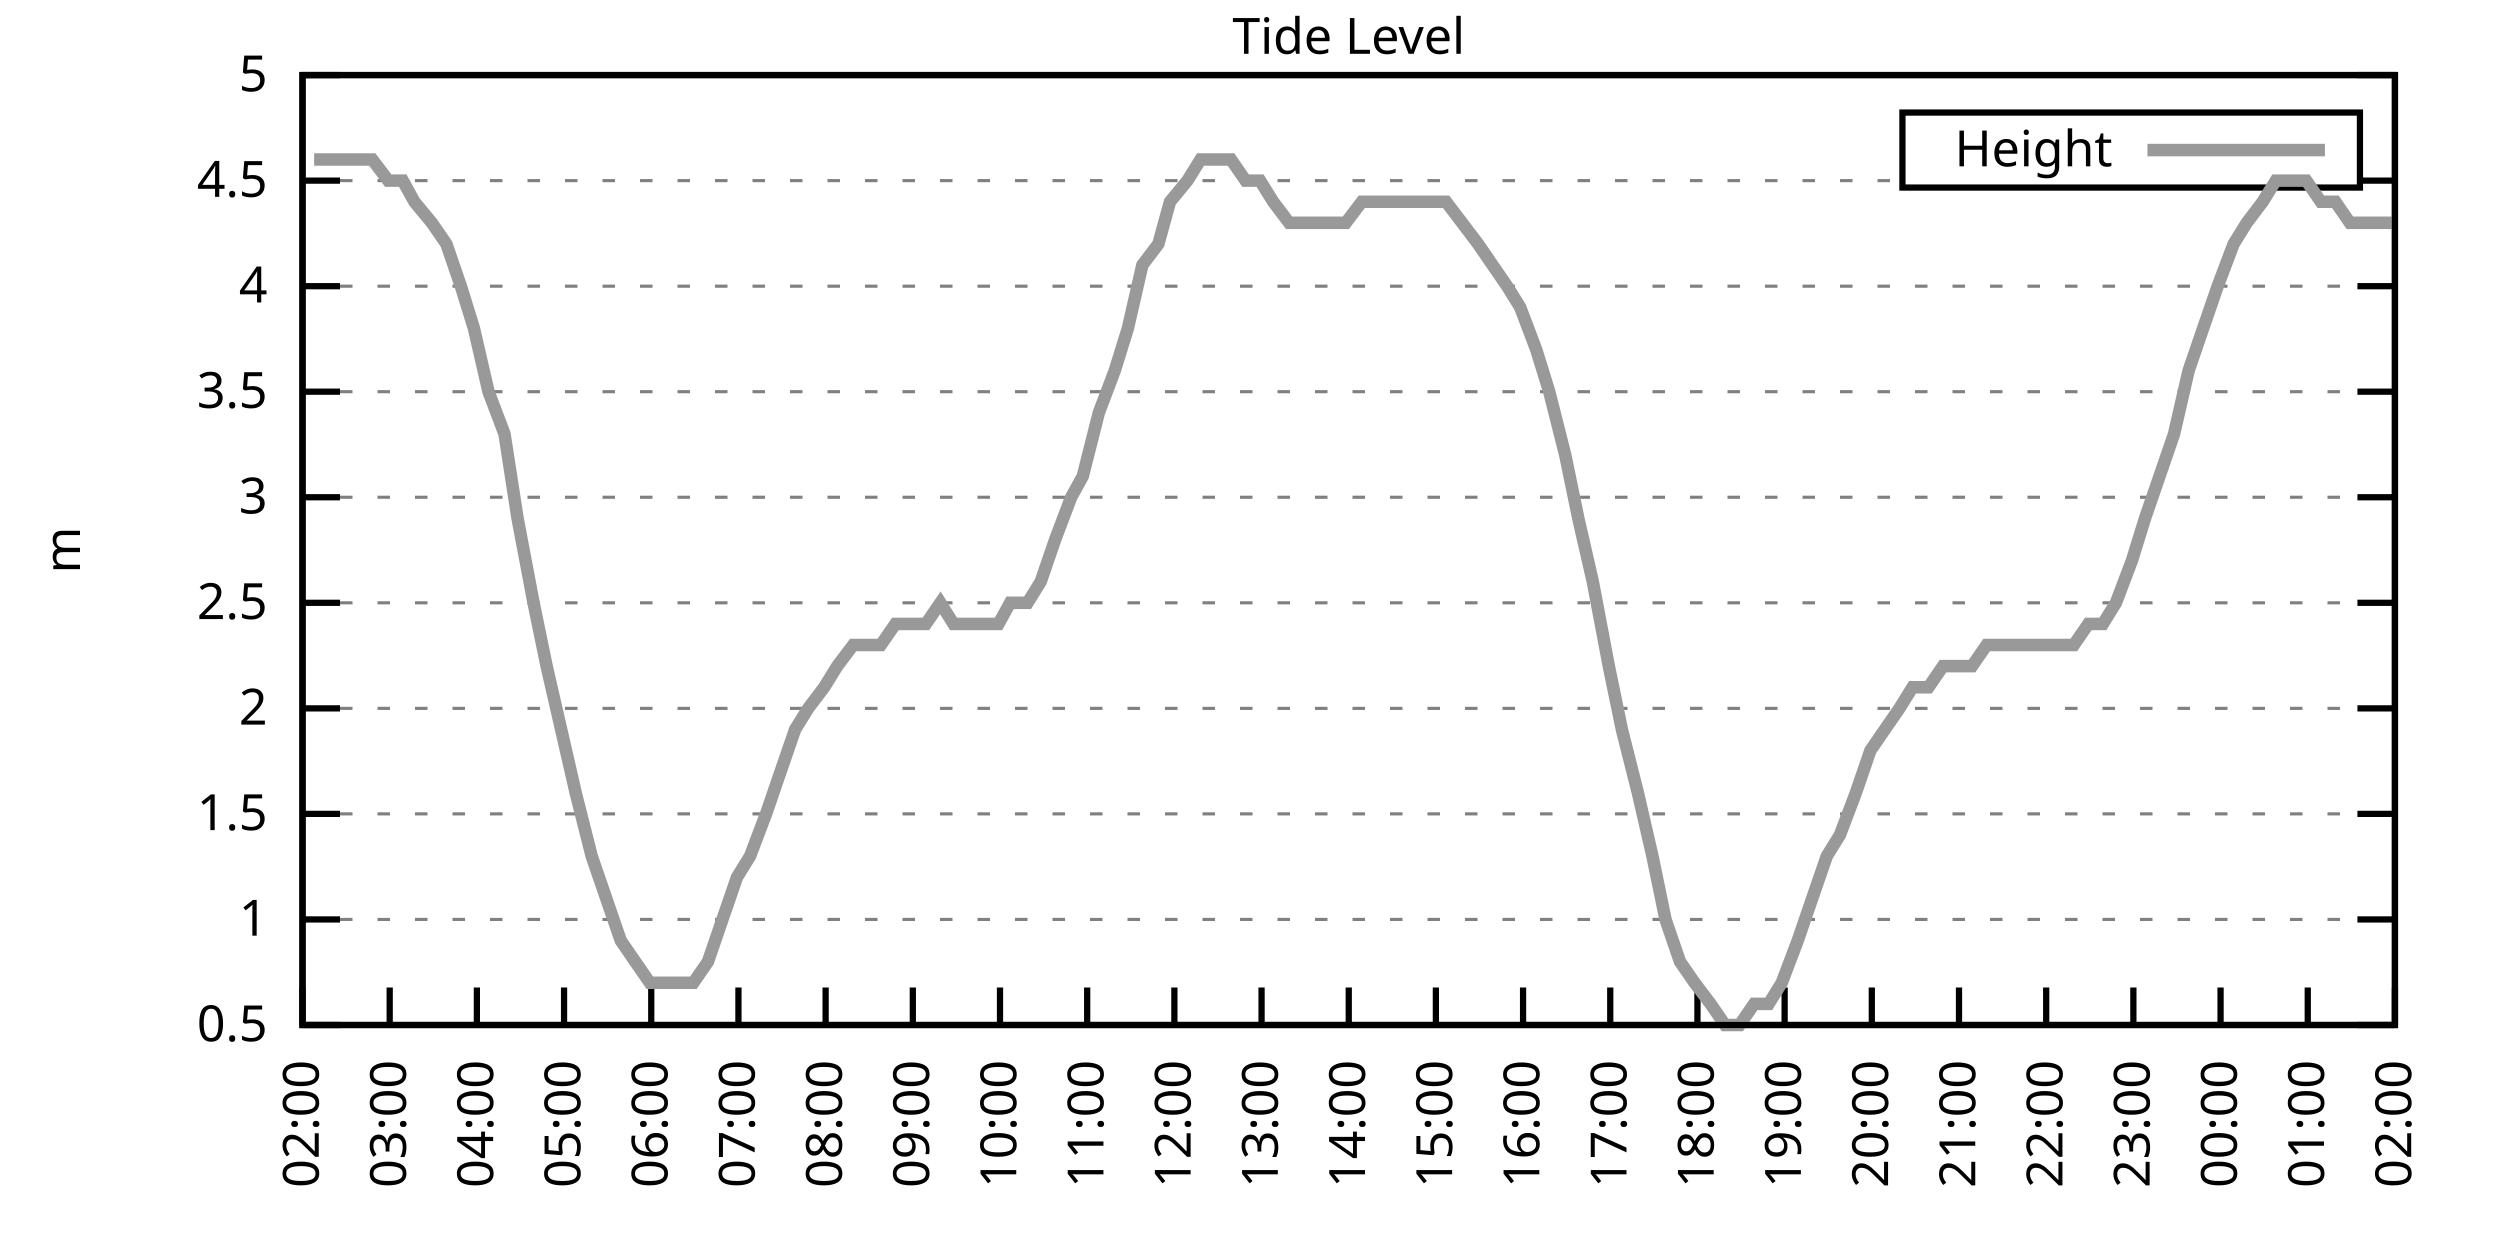
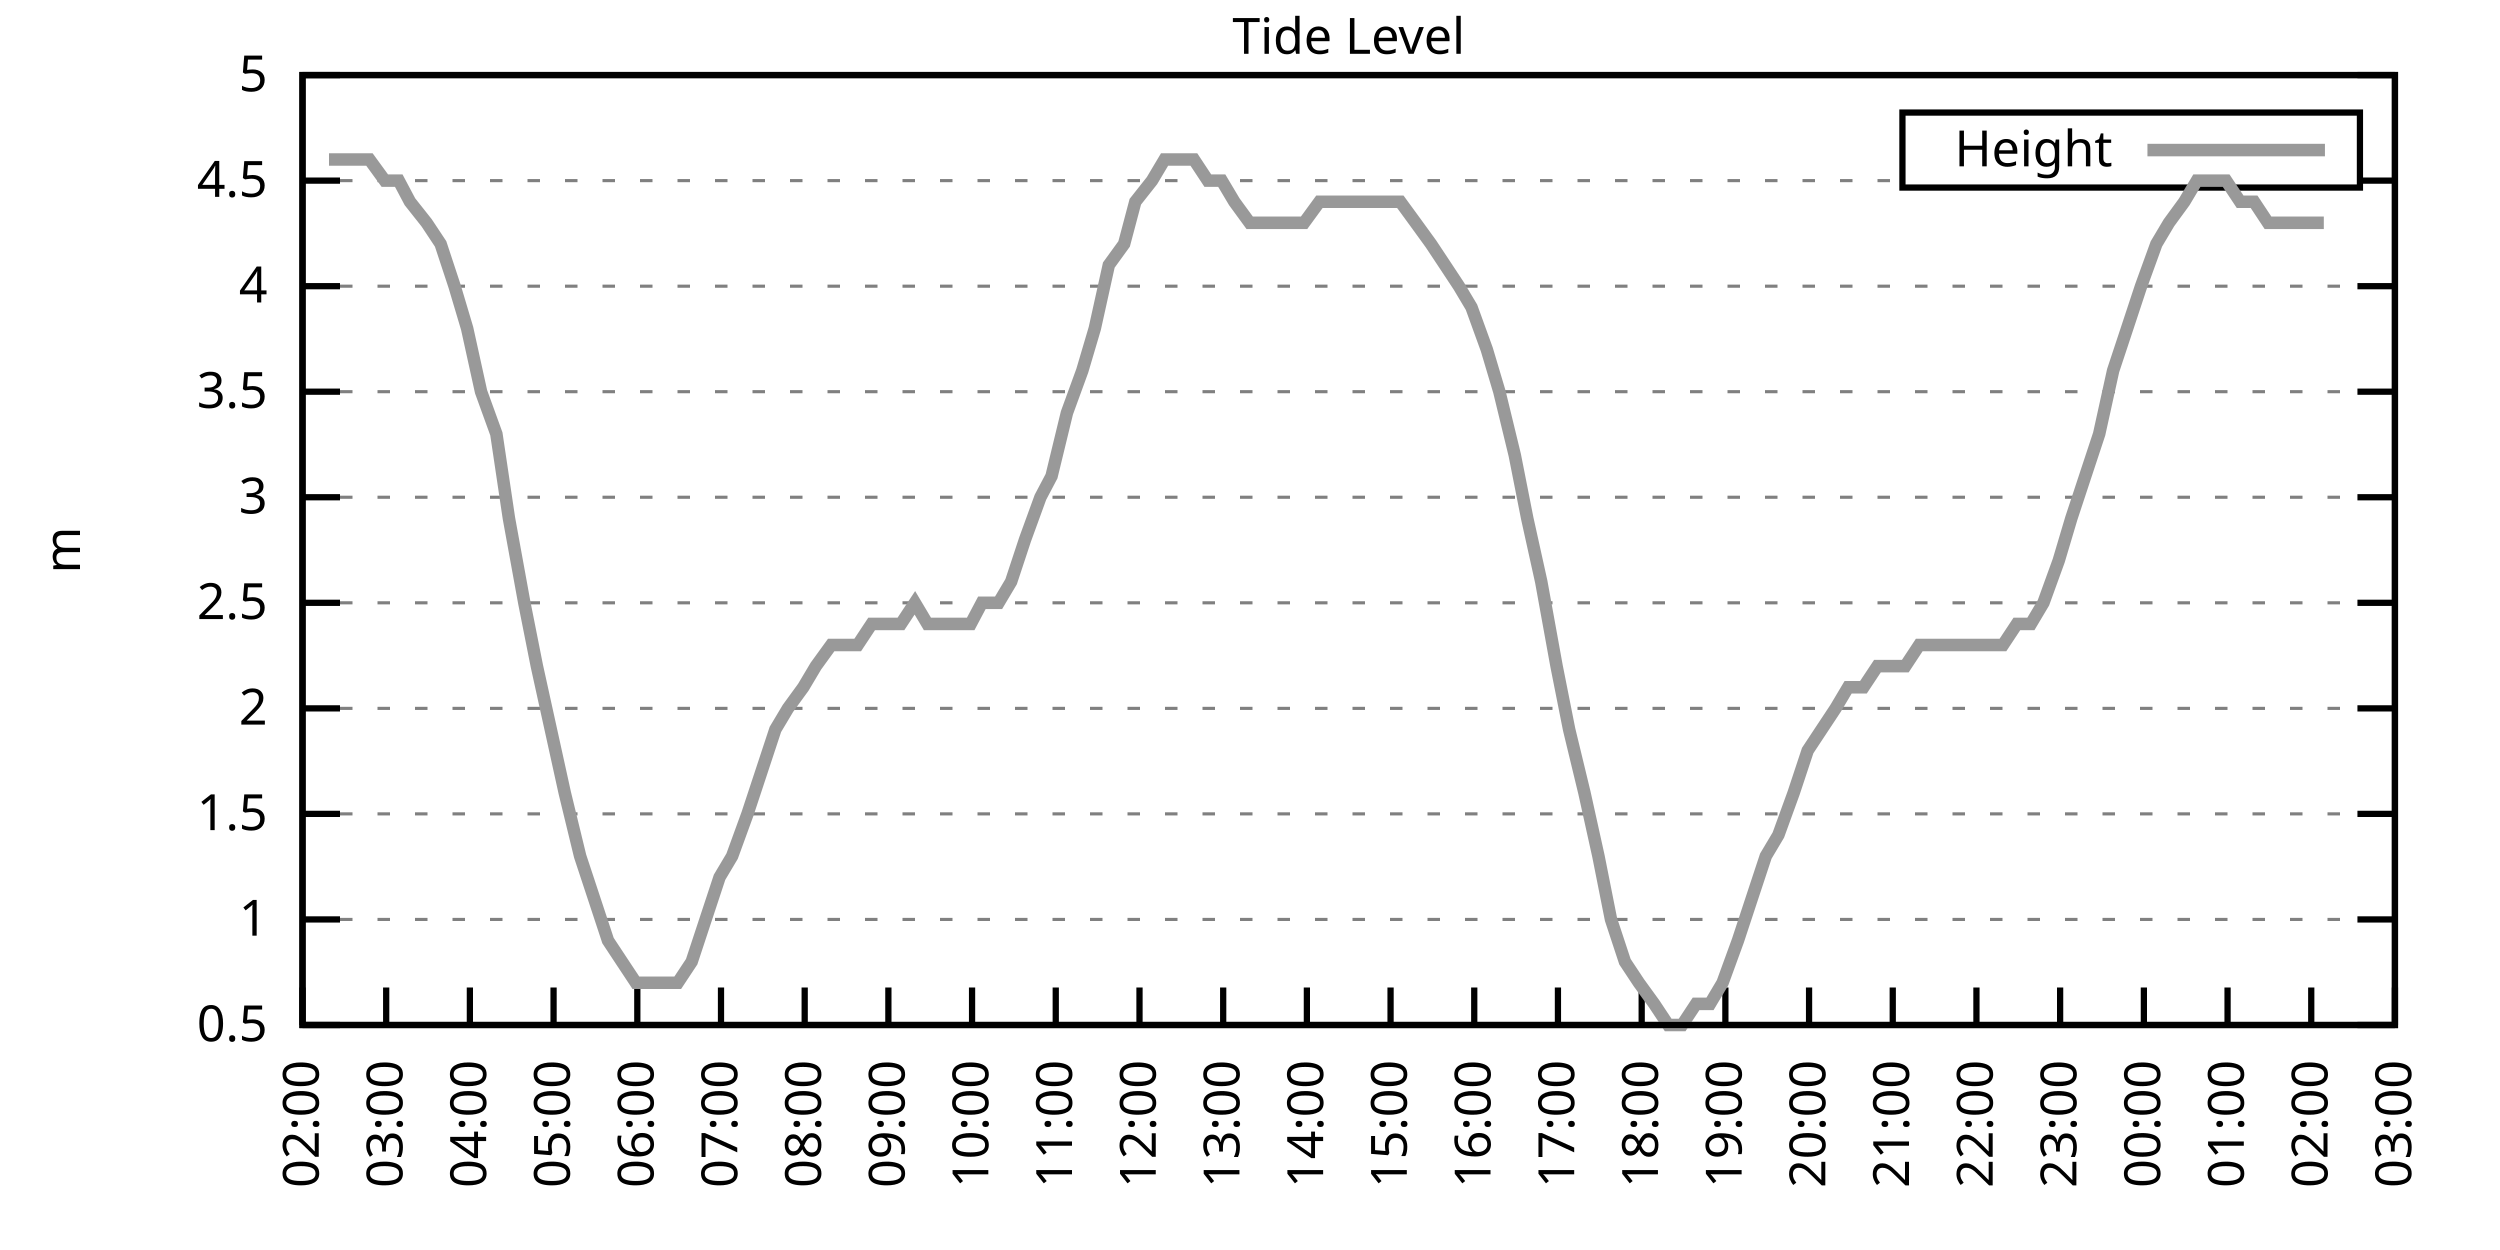
<svg xmlns="http://www.w3.org/2000/svg" xmlns:xlink="http://www.w3.org/1999/xlink" width="400" height="200" viewBox="0 0 400 200">
  <g id="gnuplot_canvas">
    <rect x="0" y="0" width="400" height="200" fill="none" />
    <defs>
      <circle id="gpDot" r="0.5" stroke-width="0.5" stroke="currentColor" />
      <path id="gpPt0" stroke-width="0.333" stroke="currentColor" d="M-1,0 h2 M0,-1 v2" />
      <path id="gpPt1" stroke-width="0.333" stroke="currentColor" d="M-1,-1 L1,1 M1,-1 L-1,1" />
      <path id="gpPt2" stroke-width="0.333" stroke="currentColor" d="M-1,0 L1,0 M0,-1 L0,1 M-1,-1 L1,1 M-1,1 L1,-1" />
      <rect id="gpPt3" stroke-width="0.333" stroke="currentColor" x="-1" y="-1" width="2" height="2" />
      <rect id="gpPt4" stroke-width="0.333" stroke="currentColor" fill="currentColor" x="-1" y="-1" width="2" height="2" />
      <circle id="gpPt5" stroke-width="0.333" stroke="currentColor" cx="0" cy="0" r="1" />
      <use xlink:href="#gpPt5" id="gpPt6" fill="currentColor" stroke="none" />
      <path id="gpPt7" stroke-width="0.333" stroke="currentColor" d="M0,-1.33 L-1.33,0.67 L1.33,0.67 z" />
      <use xlink:href="#gpPt7" id="gpPt8" fill="currentColor" stroke="none" />
      <use xlink:href="#gpPt7" id="gpPt9" stroke="currentColor" transform="rotate(180)" />
      <use xlink:href="#gpPt9" id="gpPt10" fill="currentColor" stroke="none" />
      <use xlink:href="#gpPt3" id="gpPt11" stroke="currentColor" transform="rotate(45)" />
      <use xlink:href="#gpPt11" id="gpPt12" fill="currentColor" stroke="none" />
      <path id="gpPt13" stroke-width="0.333" stroke="currentColor" d="M0,1.330 L1.265,0.411 L0.782,-1.067 L-0.782,-1.076 L-1.265,0.411 z" />
      <use xlink:href="#gpPt13" id="gpPt14" fill="currentColor" stroke="none" />
      <filter id="textbox" filterUnits="objectBoundingBox" x="0" y="0" height="1" width="1">
        <feFlood flood-color="white" flood-opacity="1" result="bgnd" />
        <feComposite in="SourceGraphic" in2="bgnd" operator="atop" />
      </filter>
      <filter id="greybox" filterUnits="objectBoundingBox" x="0" y="0" height="1" width="1">
        <feFlood flood-color="lightgrey" flood-opacity="1" result="grey" />
        <feComposite in="SourceGraphic" in2="grey" operator="atop" />
      </filter>
    </defs>
    <g fill="none" color="white" stroke="currentColor" stroke-width="1.00" stroke-linecap="butt" stroke-linejoin="miter">
</g>
    <g fill="none" color="black" stroke="currentColor" stroke-width="1.00" stroke-linecap="butt" stroke-linejoin="miter">
      <g stroke="none" shape-rendering="crispEdges">
        <polygon fill="rgb(255, 255, 255)" points="48.40,164.00 383.18,164.00 383.18,12.02 48.40,12.02 " />
      </g>
    </g>
    <g fill="none" color="black" stroke="currentColor" stroke-width="1.00" stroke-linecap="butt" stroke-linejoin="miter">
</g>
    <g fill="none" color="black" stroke="black" stroke-width="0.50" stroke-linecap="butt" stroke-linejoin="miter">
</g>
    <g fill="none" color="gray" stroke="currentColor" stroke-width="0.50" stroke-linecap="butt" stroke-linejoin="miter">
      <path stroke="gray" stroke-dasharray="2,4" class="gridline" d="M48.40,164.00 L383.19,164.00  " />
    </g>
    <g fill="none" color="gray" stroke="gray" stroke-width="1.00" stroke-linecap="butt" stroke-linejoin="miter">
</g>
    <g fill="none" color="black" stroke="currentColor" stroke-width="1.00" stroke-linecap="butt" stroke-linejoin="miter">
      <path stroke="black" d="M48.40,164.00 L54.40,164.00 M383.19,164.00 L377.19,164.00  " />
      <g transform="translate(42.80,166.60)" stroke="none" fill="black" font-family="Sans" font-size="8.00" text-anchor="end">
        <text>
          <tspan font-family="Sans"> 0.5</tspan>
        </text>
      </g>
    </g>
    <g fill="none" color="black" stroke="currentColor" stroke-width="1.00" stroke-linecap="butt" stroke-linejoin="miter">
</g>
    <g fill="none" color="black" stroke="black" stroke-width="0.50" stroke-linecap="butt" stroke-linejoin="miter">
</g>
    <g fill="none" color="gray" stroke="currentColor" stroke-width="0.50" stroke-linecap="butt" stroke-linejoin="miter">
      <path stroke="gray" stroke-dasharray="2,4" class="gridline" d="M48.40,147.11 L383.19,147.11  " />
    </g>
    <g fill="none" color="gray" stroke="gray" stroke-width="1.00" stroke-linecap="butt" stroke-linejoin="miter">
</g>
    <g fill="none" color="black" stroke="currentColor" stroke-width="1.00" stroke-linecap="butt" stroke-linejoin="miter">
      <path stroke="black" d="M48.40,147.11 L54.40,147.11 M383.19,147.11 L377.19,147.11  " />
      <g transform="translate(42.80,149.71)" stroke="none" fill="black" font-family="Sans" font-size="8.00" text-anchor="end">
        <text>
          <tspan font-family="Sans"> 1</tspan>
        </text>
      </g>
    </g>
    <g fill="none" color="black" stroke="currentColor" stroke-width="1.00" stroke-linecap="butt" stroke-linejoin="miter">
</g>
    <g fill="none" color="black" stroke="black" stroke-width="0.50" stroke-linecap="butt" stroke-linejoin="miter">
</g>
    <g fill="none" color="gray" stroke="currentColor" stroke-width="0.50" stroke-linecap="butt" stroke-linejoin="miter">
      <path stroke="gray" stroke-dasharray="2,4" class="gridline" d="M48.40,130.22 L383.19,130.22  " />
    </g>
    <g fill="none" color="gray" stroke="gray" stroke-width="1.00" stroke-linecap="butt" stroke-linejoin="miter">
</g>
    <g fill="none" color="black" stroke="currentColor" stroke-width="1.00" stroke-linecap="butt" stroke-linejoin="miter">
      <path stroke="black" d="M48.40,130.22 L54.40,130.22 M383.19,130.22 L377.19,130.22  " />
      <g transform="translate(42.80,132.82)" stroke="none" fill="black" font-family="Sans" font-size="8.00" text-anchor="end">
        <text>
          <tspan font-family="Sans"> 1.5</tspan>
        </text>
      </g>
    </g>
    <g fill="none" color="black" stroke="currentColor" stroke-width="1.00" stroke-linecap="butt" stroke-linejoin="miter">
</g>
    <g fill="none" color="black" stroke="black" stroke-width="0.50" stroke-linecap="butt" stroke-linejoin="miter">
</g>
    <g fill="none" color="gray" stroke="currentColor" stroke-width="0.50" stroke-linecap="butt" stroke-linejoin="miter">
      <path stroke="gray" stroke-dasharray="2,4" class="gridline" d="M48.40,113.34 L383.19,113.34  " />
    </g>
    <g fill="none" color="gray" stroke="gray" stroke-width="1.00" stroke-linecap="butt" stroke-linejoin="miter">
</g>
    <g fill="none" color="black" stroke="currentColor" stroke-width="1.00" stroke-linecap="butt" stroke-linejoin="miter">
      <path stroke="black" d="M48.40,113.34 L54.40,113.34 M383.19,113.34 L377.19,113.34  " />
      <g transform="translate(42.80,115.94)" stroke="none" fill="black" font-family="Sans" font-size="8.00" text-anchor="end">
        <text>
          <tspan font-family="Sans"> 2</tspan>
        </text>
      </g>
    </g>
    <g fill="none" color="black" stroke="currentColor" stroke-width="1.00" stroke-linecap="butt" stroke-linejoin="miter">
</g>
    <g fill="none" color="black" stroke="black" stroke-width="0.50" stroke-linecap="butt" stroke-linejoin="miter">
</g>
    <g fill="none" color="gray" stroke="currentColor" stroke-width="0.50" stroke-linecap="butt" stroke-linejoin="miter">
      <path stroke="gray" stroke-dasharray="2,4" class="gridline" d="M48.40,96.45 L383.19,96.45  " />
    </g>
    <g fill="none" color="gray" stroke="gray" stroke-width="1.00" stroke-linecap="butt" stroke-linejoin="miter">
</g>
    <g fill="none" color="black" stroke="currentColor" stroke-width="1.00" stroke-linecap="butt" stroke-linejoin="miter">
      <path stroke="black" d="M48.40,96.45 L54.40,96.45 M383.19,96.45 L377.19,96.45  " />
      <g transform="translate(42.80,99.05)" stroke="none" fill="black" font-family="Sans" font-size="8.00" text-anchor="end">
        <text>
          <tspan font-family="Sans"> 2.5</tspan>
        </text>
      </g>
    </g>
    <g fill="none" color="black" stroke="currentColor" stroke-width="1.00" stroke-linecap="butt" stroke-linejoin="miter">
</g>
    <g fill="none" color="black" stroke="black" stroke-width="0.50" stroke-linecap="butt" stroke-linejoin="miter">
</g>
    <g fill="none" color="gray" stroke="currentColor" stroke-width="0.50" stroke-linecap="butt" stroke-linejoin="miter">
      <path stroke="gray" stroke-dasharray="2,4" class="gridline" d="M48.40,79.56 L383.19,79.56  " />
    </g>
    <g fill="none" color="gray" stroke="gray" stroke-width="1.00" stroke-linecap="butt" stroke-linejoin="miter">
</g>
    <g fill="none" color="black" stroke="currentColor" stroke-width="1.00" stroke-linecap="butt" stroke-linejoin="miter">
      <path stroke="black" d="M48.40,79.56 L54.40,79.56 M383.19,79.56 L377.19,79.56  " />
      <g transform="translate(42.80,82.16)" stroke="none" fill="black" font-family="Sans" font-size="8.00" text-anchor="end">
        <text>
          <tspan font-family="Sans"> 3</tspan>
        </text>
      </g>
    </g>
    <g fill="none" color="black" stroke="currentColor" stroke-width="1.00" stroke-linecap="butt" stroke-linejoin="miter">
</g>
    <g fill="none" color="black" stroke="black" stroke-width="0.50" stroke-linecap="butt" stroke-linejoin="miter">
</g>
    <g fill="none" color="gray" stroke="currentColor" stroke-width="0.50" stroke-linecap="butt" stroke-linejoin="miter">
      <path stroke="gray" stroke-dasharray="2,4" class="gridline" d="M48.40,62.67 L383.19,62.67  " />
    </g>
    <g fill="none" color="gray" stroke="gray" stroke-width="1.00" stroke-linecap="butt" stroke-linejoin="miter">
</g>
    <g fill="none" color="black" stroke="currentColor" stroke-width="1.00" stroke-linecap="butt" stroke-linejoin="miter">
      <path stroke="black" d="M48.40,62.67 L54.40,62.67 M383.19,62.67 L377.19,62.67  " />
      <g transform="translate(42.80,65.27)" stroke="none" fill="black" font-family="Sans" font-size="8.00" text-anchor="end">
        <text>
          <tspan font-family="Sans"> 3.5</tspan>
        </text>
      </g>
    </g>
    <g fill="none" color="black" stroke="currentColor" stroke-width="1.00" stroke-linecap="butt" stroke-linejoin="miter">
</g>
    <g fill="none" color="black" stroke="black" stroke-width="0.50" stroke-linecap="butt" stroke-linejoin="miter">
</g>
    <g fill="none" color="gray" stroke="currentColor" stroke-width="0.50" stroke-linecap="butt" stroke-linejoin="miter">
      <path stroke="gray" stroke-dasharray="2,4" class="gridline" d="M48.40,45.79 L383.19,45.79  " />
    </g>
    <g fill="none" color="gray" stroke="gray" stroke-width="1.00" stroke-linecap="butt" stroke-linejoin="miter">
</g>
    <g fill="none" color="black" stroke="currentColor" stroke-width="1.00" stroke-linecap="butt" stroke-linejoin="miter">
      <path stroke="black" d="M48.40,45.79 L54.40,45.79 M383.19,45.79 L377.19,45.79  " />
      <g transform="translate(42.80,48.39)" stroke="none" fill="black" font-family="Sans" font-size="8.00" text-anchor="end">
        <text>
          <tspan font-family="Sans"> 4</tspan>
        </text>
      </g>
    </g>
    <g fill="none" color="black" stroke="currentColor" stroke-width="1.00" stroke-linecap="butt" stroke-linejoin="miter">
</g>
    <g fill="none" color="black" stroke="black" stroke-width="0.50" stroke-linecap="butt" stroke-linejoin="miter">
</g>
    <g fill="none" color="gray" stroke="currentColor" stroke-width="0.50" stroke-linecap="butt" stroke-linejoin="miter">
      <path stroke="gray" stroke-dasharray="2,4" class="gridline" d="M48.40,28.90 L304.39,28.90 M377.59,28.90 L383.19,28.90  " />
    </g>
    <g fill="none" color="gray" stroke="gray" stroke-width="1.00" stroke-linecap="butt" stroke-linejoin="miter">
</g>
    <g fill="none" color="black" stroke="currentColor" stroke-width="1.00" stroke-linecap="butt" stroke-linejoin="miter">
      <path stroke="black" d="M48.40,28.90 L54.40,28.90 M383.19,28.90 L377.19,28.90  " />
      <g transform="translate(42.80,31.50)" stroke="none" fill="black" font-family="Sans" font-size="8.00" text-anchor="end">
        <text>
          <tspan font-family="Sans"> 4.5</tspan>
        </text>
      </g>
    </g>
    <g fill="none" color="black" stroke="currentColor" stroke-width="1.00" stroke-linecap="butt" stroke-linejoin="miter">
</g>
    <g fill="none" color="black" stroke="black" stroke-width="0.50" stroke-linecap="butt" stroke-linejoin="miter">
</g>
    <g fill="none" color="gray" stroke="currentColor" stroke-width="0.50" stroke-linecap="butt" stroke-linejoin="miter">
      <path stroke="gray" stroke-dasharray="2,4" class="gridline" d="M48.40,12.01 L383.19,12.01  " />
    </g>
    <g fill="none" color="gray" stroke="gray" stroke-width="1.00" stroke-linecap="butt" stroke-linejoin="miter">
</g>
    <g fill="none" color="black" stroke="currentColor" stroke-width="1.00" stroke-linecap="butt" stroke-linejoin="miter">
      <path stroke="black" d="M48.40,12.01 L54.40,12.01 M383.19,12.01 L377.19,12.01  " />
      <g transform="translate(42.80,14.61)" stroke="none" fill="black" font-family="Sans" font-size="8.00" text-anchor="end">
        <text>
          <tspan font-family="Sans"> 5</tspan>
        </text>
      </g>
    </g>
    <g fill="none" color="black" stroke="currentColor" stroke-width="1.00" stroke-linecap="butt" stroke-linejoin="miter">
      <path stroke="black" d="M48.40,164.00 L48.40,158.00  " />
      <g transform="translate(51.00,169.60) rotate(270.00)" stroke="none" fill="black" font-family="Sans" font-size="8.00" text-anchor="end">
        <text>
          <tspan font-family="Sans">02:00</tspan>
        </text>
      </g>
    </g>
    <g fill="none" color="black" stroke="currentColor" stroke-width="1.00" stroke-linecap="butt" stroke-linejoin="miter">
-       <path stroke="black" d="M62.35,164.00 L62.35,158.00  " />
-       <g transform="translate(64.95,169.60) rotate(270.00)" stroke="none" fill="black" font-family="Sans" font-size="8.00" text-anchor="end">
+       <path stroke="black" d="M61.79,164.00 L61.79,158.00  " />
+       <g transform="translate(64.39,169.60) rotate(270.00)" stroke="none" fill="black" font-family="Sans" font-size="8.00" text-anchor="end">
        <text>
          <tspan font-family="Sans">03:00</tspan>
        </text>
      </g>
    </g>
    <g fill="none" color="black" stroke="currentColor" stroke-width="1.00" stroke-linecap="butt" stroke-linejoin="miter">
-       <path stroke="black" d="M76.30,164.00 L76.30,158.00  " />
-       <g transform="translate(78.90,169.60) rotate(270.00)" stroke="none" fill="black" font-family="Sans" font-size="8.00" text-anchor="end">
+       <path stroke="black" d="M75.18,164.00 L75.18,158.00  " />
+       <g transform="translate(77.78,169.60) rotate(270.00)" stroke="none" fill="black" font-family="Sans" font-size="8.00" text-anchor="end">
        <text>
          <tspan font-family="Sans">04:00</tspan>
        </text>
      </g>
    </g>
    <g fill="none" color="black" stroke="currentColor" stroke-width="1.00" stroke-linecap="butt" stroke-linejoin="miter">
-       <path stroke="black" d="M90.25,164.00 L90.25,158.00  " />
-       <g transform="translate(92.85,169.60) rotate(270.00)" stroke="none" fill="black" font-family="Sans" font-size="8.00" text-anchor="end">
+       <path stroke="black" d="M88.57,164.00 L88.57,158.00  " />
+       <g transform="translate(91.17,169.60) rotate(270.00)" stroke="none" fill="black" font-family="Sans" font-size="8.00" text-anchor="end">
        <text>
          <tspan font-family="Sans">05:00</tspan>
        </text>
      </g>
    </g>
    <g fill="none" color="black" stroke="currentColor" stroke-width="1.00" stroke-linecap="butt" stroke-linejoin="miter">
-       <path stroke="black" d="M104.20,164.00 L104.20,158.00  " />
-       <g transform="translate(106.80,169.60) rotate(270.00)" stroke="none" fill="black" font-family="Sans" font-size="8.00" text-anchor="end">
+       <path stroke="black" d="M101.97,164.00 L101.97,158.00  " />
+       <g transform="translate(104.57,169.60) rotate(270.00)" stroke="none" fill="black" font-family="Sans" font-size="8.00" text-anchor="end">
        <text>
          <tspan font-family="Sans">06:00</tspan>
        </text>
      </g>
    </g>
    <g fill="none" color="black" stroke="currentColor" stroke-width="1.00" stroke-linecap="butt" stroke-linejoin="miter">
-       <path stroke="black" d="M118.15,164.00 L118.15,158.00  " />
-       <g transform="translate(120.75,169.60) rotate(270.00)" stroke="none" fill="black" font-family="Sans" font-size="8.00" text-anchor="end">
+       <path stroke="black" d="M115.36,164.00 L115.36,158.00  " />
+       <g transform="translate(117.96,169.60) rotate(270.00)" stroke="none" fill="black" font-family="Sans" font-size="8.00" text-anchor="end">
        <text>
          <tspan font-family="Sans">07:00</tspan>
        </text>
      </g>
    </g>
    <g fill="none" color="black" stroke="currentColor" stroke-width="1.00" stroke-linecap="butt" stroke-linejoin="miter">
-       <path stroke="black" d="M132.10,164.00 L132.10,158.00  " />
-       <g transform="translate(134.70,169.60) rotate(270.00)" stroke="none" fill="black" font-family="Sans" font-size="8.00" text-anchor="end">
+       <path stroke="black" d="M128.75,164.00 L128.75,158.00  " />
+       <g transform="translate(131.35,169.60) rotate(270.00)" stroke="none" fill="black" font-family="Sans" font-size="8.00" text-anchor="end">
        <text>
          <tspan font-family="Sans">08:00</tspan>
        </text>
      </g>
    </g>
    <g fill="none" color="black" stroke="currentColor" stroke-width="1.00" stroke-linecap="butt" stroke-linejoin="miter">
-       <path stroke="black" d="M146.05,164.00 L146.05,158.00  " />
-       <g transform="translate(148.65,169.60) rotate(270.00)" stroke="none" fill="black" font-family="Sans" font-size="8.00" text-anchor="end">
+       <path stroke="black" d="M142.14,164.00 L142.14,158.00  " />
+       <g transform="translate(144.74,169.60) rotate(270.00)" stroke="none" fill="black" font-family="Sans" font-size="8.00" text-anchor="end">
        <text>
          <tspan font-family="Sans">09:00</tspan>
        </text>
      </g>
    </g>
    <g fill="none" color="black" stroke="currentColor" stroke-width="1.00" stroke-linecap="butt" stroke-linejoin="miter">
-       <path stroke="black" d="M160.00,164.00 L160.00,158.00  " />
-       <g transform="translate(162.60,169.60) rotate(270.00)" stroke="none" fill="black" font-family="Sans" font-size="8.00" text-anchor="end">
+       <path stroke="black" d="M155.53,164.00 L155.53,158.00  " />
+       <g transform="translate(158.13,169.60) rotate(270.00)" stroke="none" fill="black" font-family="Sans" font-size="8.00" text-anchor="end">
        <text>
          <tspan font-family="Sans">10:00</tspan>
        </text>
      </g>
    </g>
    <g fill="none" color="black" stroke="currentColor" stroke-width="1.00" stroke-linecap="butt" stroke-linejoin="miter">
-       <path stroke="black" d="M173.95,164.00 L173.95,158.00  " />
-       <g transform="translate(176.55,169.60) rotate(270.00)" stroke="none" fill="black" font-family="Sans" font-size="8.00" text-anchor="end">
+       <path stroke="black" d="M168.92,164.00 L168.92,158.00  " />
+       <g transform="translate(171.52,169.60) rotate(270.00)" stroke="none" fill="black" font-family="Sans" font-size="8.00" text-anchor="end">
        <text>
          <tspan font-family="Sans">11:00</tspan>
        </text>
      </g>
    </g>
    <g fill="none" color="black" stroke="currentColor" stroke-width="1.00" stroke-linecap="butt" stroke-linejoin="miter">
-       <path stroke="black" d="M187.90,164.00 L187.90,158.00  " />
-       <g transform="translate(190.50,169.60) rotate(270.00)" stroke="none" fill="black" font-family="Sans" font-size="8.00" text-anchor="end">
+       <path stroke="black" d="M182.32,164.00 L182.32,158.00  " />
+       <g transform="translate(184.92,169.60) rotate(270.00)" stroke="none" fill="black" font-family="Sans" font-size="8.00" text-anchor="end">
        <text>
          <tspan font-family="Sans">12:00</tspan>
        </text>
      </g>
    </g>
    <g fill="none" color="black" stroke="currentColor" stroke-width="1.00" stroke-linecap="butt" stroke-linejoin="miter">
-       <path stroke="black" d="M201.85,164.00 L201.85,158.00  " />
-       <g transform="translate(204.45,169.60) rotate(270.00)" stroke="none" fill="black" font-family="Sans" font-size="8.00" text-anchor="end">
+       <path stroke="black" d="M195.71,164.00 L195.71,158.00  " />
+       <g transform="translate(198.31,169.60) rotate(270.00)" stroke="none" fill="black" font-family="Sans" font-size="8.00" text-anchor="end">
        <text>
          <tspan font-family="Sans">13:00</tspan>
        </text>
      </g>
    </g>
    <g fill="none" color="black" stroke="currentColor" stroke-width="1.00" stroke-linecap="butt" stroke-linejoin="miter">
-       <path stroke="black" d="M215.80,164.00 L215.80,158.00  " />
-       <g transform="translate(218.40,169.60) rotate(270.00)" stroke="none" fill="black" font-family="Sans" font-size="8.00" text-anchor="end">
+       <path stroke="black" d="M209.10,164.00 L209.10,158.00  " />
+       <g transform="translate(211.70,169.60) rotate(270.00)" stroke="none" fill="black" font-family="Sans" font-size="8.00" text-anchor="end">
        <text>
          <tspan font-family="Sans">14:00</tspan>
        </text>
      </g>
    </g>
    <g fill="none" color="black" stroke="currentColor" stroke-width="1.00" stroke-linecap="butt" stroke-linejoin="miter">
-       <path stroke="black" d="M229.74,164.00 L229.74,158.00  " />
-       <g transform="translate(232.34,169.60) rotate(270.00)" stroke="none" fill="black" font-family="Sans" font-size="8.00" text-anchor="end">
+       <path stroke="black" d="M222.49,164.00 L222.49,158.00  " />
+       <g transform="translate(225.09,169.60) rotate(270.00)" stroke="none" fill="black" font-family="Sans" font-size="8.00" text-anchor="end">
        <text>
          <tspan font-family="Sans">15:00</tspan>
        </text>
      </g>
    </g>
    <g fill="none" color="black" stroke="currentColor" stroke-width="1.00" stroke-linecap="butt" stroke-linejoin="miter">
-       <path stroke="black" d="M243.69,164.00 L243.69,158.00  " />
-       <g transform="translate(246.29,169.60) rotate(270.00)" stroke="none" fill="black" font-family="Sans" font-size="8.00" text-anchor="end">
+       <path stroke="black" d="M235.88,164.00 L235.88,158.00  " />
+       <g transform="translate(238.48,169.60) rotate(270.00)" stroke="none" fill="black" font-family="Sans" font-size="8.00" text-anchor="end">
        <text>
          <tspan font-family="Sans">16:00</tspan>
        </text>
      </g>
    </g>
    <g fill="none" color="black" stroke="currentColor" stroke-width="1.00" stroke-linecap="butt" stroke-linejoin="miter">
-       <path stroke="black" d="M257.64,164.00 L257.64,158.00  " />
-       <g transform="translate(260.24,169.60) rotate(270.00)" stroke="none" fill="black" font-family="Sans" font-size="8.00" text-anchor="end">
+       <path stroke="black" d="M249.27,164.00 L249.27,158.00  " />
+       <g transform="translate(251.87,169.60) rotate(270.00)" stroke="none" fill="black" font-family="Sans" font-size="8.00" text-anchor="end">
        <text>
          <tspan font-family="Sans">17:00</tspan>
        </text>
      </g>
    </g>
    <g fill="none" color="black" stroke="currentColor" stroke-width="1.00" stroke-linecap="butt" stroke-linejoin="miter">
-       <path stroke="black" d="M271.59,164.00 L271.59,158.00  " />
-       <g transform="translate(274.19,169.60) rotate(270.00)" stroke="none" fill="black" font-family="Sans" font-size="8.00" text-anchor="end">
+       <path stroke="black" d="M262.67,164.00 L262.67,158.00  " />
+       <g transform="translate(265.27,169.60) rotate(270.00)" stroke="none" fill="black" font-family="Sans" font-size="8.00" text-anchor="end">
        <text>
          <tspan font-family="Sans">18:00</tspan>
        </text>
      </g>
    </g>
    <g fill="none" color="black" stroke="currentColor" stroke-width="1.00" stroke-linecap="butt" stroke-linejoin="miter">
-       <path stroke="black" d="M285.54,164.00 L285.54,158.00  " />
-       <g transform="translate(288.14,169.60) rotate(270.00)" stroke="none" fill="black" font-family="Sans" font-size="8.00" text-anchor="end">
+       <path stroke="black" d="M276.06,164.00 L276.06,158.00  " />
+       <g transform="translate(278.66,169.60) rotate(270.00)" stroke="none" fill="black" font-family="Sans" font-size="8.00" text-anchor="end">
        <text>
          <tspan font-family="Sans">19:00</tspan>
        </text>
      </g>
    </g>
    <g fill="none" color="black" stroke="currentColor" stroke-width="1.00" stroke-linecap="butt" stroke-linejoin="miter">
-       <path stroke="black" d="M299.49,164.00 L299.49,158.00  " />
-       <g transform="translate(302.09,169.60) rotate(270.00)" stroke="none" fill="black" font-family="Sans" font-size="8.00" text-anchor="end">
+       <path stroke="black" d="M289.45,164.00 L289.45,158.00  " />
+       <g transform="translate(292.05,169.60) rotate(270.00)" stroke="none" fill="black" font-family="Sans" font-size="8.00" text-anchor="end">
        <text>
          <tspan font-family="Sans">20:00</tspan>
        </text>
      </g>
    </g>
    <g fill="none" color="black" stroke="currentColor" stroke-width="1.00" stroke-linecap="butt" stroke-linejoin="miter">
-       <path stroke="black" d="M313.44,164.00 L313.44,158.00  " />
-       <g transform="translate(316.04,169.60) rotate(270.00)" stroke="none" fill="black" font-family="Sans" font-size="8.00" text-anchor="end">
+       <path stroke="black" d="M302.84,164.00 L302.84,158.00  " />
+       <g transform="translate(305.44,169.60) rotate(270.00)" stroke="none" fill="black" font-family="Sans" font-size="8.00" text-anchor="end">
        <text>
          <tspan font-family="Sans">21:00</tspan>
        </text>
      </g>
    </g>
    <g fill="none" color="black" stroke="currentColor" stroke-width="1.00" stroke-linecap="butt" stroke-linejoin="miter">
-       <path stroke="black" d="M327.39,164.00 L327.39,158.00  " />
-       <g transform="translate(329.99,169.60) rotate(270.00)" stroke="none" fill="black" font-family="Sans" font-size="8.00" text-anchor="end">
+       <path stroke="black" d="M316.23,164.00 L316.23,158.00  " />
+       <g transform="translate(318.83,169.60) rotate(270.00)" stroke="none" fill="black" font-family="Sans" font-size="8.00" text-anchor="end">
        <text>
          <tspan font-family="Sans">22:00</tspan>
        </text>
      </g>
    </g>
    <g fill="none" color="black" stroke="currentColor" stroke-width="1.00" stroke-linecap="butt" stroke-linejoin="miter">
-       <path stroke="black" d="M341.34,164.00 L341.34,158.00  " />
-       <g transform="translate(343.94,169.60) rotate(270.00)" stroke="none" fill="black" font-family="Sans" font-size="8.00" text-anchor="end">
+       <path stroke="black" d="M329.62,164.00 L329.62,158.00  " />
+       <g transform="translate(332.22,169.60) rotate(270.00)" stroke="none" fill="black" font-family="Sans" font-size="8.00" text-anchor="end">
        <text>
          <tspan font-family="Sans">23:00</tspan>
        </text>
      </g>
    </g>
    <g fill="none" color="black" stroke="currentColor" stroke-width="1.00" stroke-linecap="butt" stroke-linejoin="miter">
-       <path stroke="black" d="M355.29,164.00 L355.29,158.00  " />
-       <g transform="translate(357.89,169.60) rotate(270.00)" stroke="none" fill="black" font-family="Sans" font-size="8.00" text-anchor="end">
+       <path stroke="black" d="M343.02,164.00 L343.02,158.00  " />
+       <g transform="translate(345.62,169.60) rotate(270.00)" stroke="none" fill="black" font-family="Sans" font-size="8.00" text-anchor="end">
        <text>
          <tspan font-family="Sans">00:00</tspan>
        </text>
      </g>
    </g>
    <g fill="none" color="black" stroke="currentColor" stroke-width="1.00" stroke-linecap="butt" stroke-linejoin="miter">
-       <path stroke="black" d="M369.24,164.00 L369.24,158.00  " />
-       <g transform="translate(371.84,169.60) rotate(270.00)" stroke="none" fill="black" font-family="Sans" font-size="8.00" text-anchor="end">
+       <path stroke="black" d="M356.41,164.00 L356.41,158.00  " />
+       <g transform="translate(359.01,169.60) rotate(270.00)" stroke="none" fill="black" font-family="Sans" font-size="8.00" text-anchor="end">
        <text>
          <tspan font-family="Sans">01:00</tspan>
+         </text>
+       </g>
+     </g>
+     <g fill="none" color="black" stroke="currentColor" stroke-width="1.00" stroke-linecap="butt" stroke-linejoin="miter">
+       <path stroke="black" d="M369.80,164.00 L369.80,158.00  " />
+       <g transform="translate(372.40,169.60) rotate(270.00)" stroke="none" fill="black" font-family="Sans" font-size="8.00" text-anchor="end">
+         <text>
+           <tspan font-family="Sans">02:00</tspan>
        </text>
      </g>
    </g>
    <g fill="none" color="black" stroke="currentColor" stroke-width="1.00" stroke-linecap="butt" stroke-linejoin="miter">
      <path stroke="black" d="M383.19,164.00 L383.19,158.00  " />
      <g transform="translate(385.79,169.60) rotate(270.00)" stroke="none" fill="black" font-family="Sans" font-size="8.00" text-anchor="end">
        <text>
-           <tspan font-family="Sans">02:00</tspan>
+           <tspan font-family="Sans">03:00</tspan>
        </text>
      </g>
    </g>
    <g fill="none" color="black" stroke="currentColor" stroke-width="1.00" stroke-linecap="butt" stroke-linejoin="miter">
</g>
    <g fill="none" color="black" stroke="currentColor" stroke-width="1.00" stroke-linecap="butt" stroke-linejoin="miter">
      <path stroke="black" d="M48.40,12.01 L48.40,164.00 L383.19,164.00 L383.19,12.01 L48.40,12.01 Z  " />
    </g>
    <g fill="none" color="black" stroke="currentColor" stroke-width="1.00" stroke-linecap="butt" stroke-linejoin="miter">
</g>
    <g fill="none" color="black" stroke="currentColor" stroke-width="1.00" stroke-linecap="butt" stroke-linejoin="miter">
      <path stroke="black" d="M304.39,30.01 L304.39,18.01 L377.59,18.01 L377.59,30.01 L304.39,30.01 Z  " />
    </g>
    <g id="Tide_level_plot_1">
      <g fill="none" color="white" stroke="black" stroke-width="2.00" stroke-linecap="butt" stroke-linejoin="miter">
</g>
      <g fill="none" color="black" stroke="currentColor" stroke-width="2.00" stroke-linecap="butt" stroke-linejoin="miter">
        <g transform="translate(337.99,26.61)" stroke="none" fill="black" font-family="Sans" font-size="8.00" text-anchor="end">
          <text>
            <tspan font-family="Sans">Height</tspan>
          </text>
        </g>
      </g>
      <g fill="none" color="black" stroke="currentColor" stroke-width="2.00" stroke-linecap="butt" stroke-linejoin="miter">
-         <path stroke="rgb(153, 153, 153)" d="M343.59,24.01 L371.99,24.01 M50.26,25.52 L52.82,25.52 L55.14,25.52 L57.47,25.52 L59.56,25.52 L62.12,28.90   L64.44,28.90 L66.30,32.28 L69.09,35.65 L71.42,39.03 L73.74,45.79 L75.83,52.54 L78.16,62.67 L80.72,69.43   L82.81,82.94 L85.37,96.45 L87.46,106.58 L92.11,126.85 L94.67,136.98 L96.99,143.73 L99.32,150.49 L101.64,153.87   L103.97,157.24 L106.29,157.24 L108.62,157.24 L110.94,157.24 L113.27,153.87 L115.59,147.11 L117.92,140.36 L120.01,136.98   L122.57,130.22 L124.89,123.47 L127.22,116.71 L129.31,113.34 L131.87,109.96 L133.96,106.58 L136.51,103.20 L138.84,103.20   L140.93,103.20 L143.26,99.83 L145.81,99.83 L148.14,99.83 L150.46,96.45 L152.56,99.83 L154.88,99.83 L157.44,99.83   L159.76,99.83 L161.62,96.45 L164.41,96.45 L166.51,93.07 L168.83,86.32 L171.39,79.56 L173.25,76.18 L175.81,66.05   L178.36,59.30 L180.46,52.54 L182.78,42.41 L185.34,39.03 L187.20,32.28 L189.99,28.90 L192.08,25.52 L194.64,25.52   L196.96,25.52 L199.29,28.90 L201.61,28.90 L203.71,32.28 L206.26,35.65 L208.36,35.65 L210.45,35.65 L213.24,35.65   L215.33,35.65 L217.89,32.28 L219.98,32.28 L222.30,32.28 L224.86,32.28 L227.19,32.28 L229.28,32.28 L231.37,32.28   L233.93,35.65 L236.49,39.03 L238.81,42.41 L241.14,45.79 L243.23,49.16 L245.79,55.92 L247.88,62.67 L250.44,72.81   L252.53,82.94 L254.85,93.07 L257.41,106.58 L259.50,116.71 L262.06,126.85 L264.39,136.98 L266.48,147.11 L268.80,153.87   L271.13,157.24 L273.69,160.62 L276.01,164.00 L278.34,164.00 L280.66,160.62 L282.99,160.62 L285.08,157.24 L287.64,150.49   L289.96,143.73 L292.29,136.98 L294.38,133.60 L296.94,126.85 L299.26,120.09 L301.58,116.71 L303.91,113.34 L306.00,109.96   L308.56,109.96 L310.88,106.58 L312.98,106.58 L315.53,106.58 L317.86,103.20 L319.95,103.20 L322.51,103.20 L324.83,103.20   L326.93,103.20 L329.48,103.20 L331.81,103.20 L334.13,99.83 L336.46,99.83 L338.55,96.45 L341.11,89.69 L343.20,82.94   L345.53,76.18 L347.85,69.43 L350.18,59.30 L352.50,52.54 L354.83,45.79 L357.38,39.03 L359.48,35.65 L362.03,32.28   L364.13,28.90 L366.45,28.90 L369.01,28.90 L371.33,32.28 L373.66,32.28 L375.98,35.65 L378.08,35.65 L380.63,35.65   L382.96,35.65  " />
+         <path stroke="rgb(153, 153, 153)" d="M343.59,24.01 L371.99,24.01 M52.64,25.52 L54.87,25.52 L57.10,25.52 L59.11,25.52 L61.57,28.90 L63.80,28.90   L65.59,32.28 L68.26,35.65 L70.50,39.03 L72.73,45.79 L74.74,52.54 L76.97,62.67 L79.42,69.43 L81.43,82.94   L83.89,96.45 L85.90,106.58 L90.36,126.85 L92.82,136.98 L95.05,143.73 L97.28,150.49 L99.51,153.87 L101.74,157.24   L103.98,157.24 L106.21,157.24 L108.44,157.24 L110.67,153.87 L112.90,147.11 L115.13,140.36 L117.14,136.98 L119.60,130.22   L121.83,123.47 L124.06,116.71 L126.07,113.34 L128.53,109.96 L130.54,106.58 L132.99,103.20 L135.22,103.20 L137.23,103.20   L139.46,99.83 L141.92,99.83 L144.15,99.83 L146.38,96.45 L148.39,99.83 L150.62,99.83 L153.08,99.83 L155.31,99.83   L157.10,96.45 L159.77,96.45 L161.78,93.07 L164.01,86.32 L166.47,79.56 L168.25,76.18 L170.71,66.05 L173.17,59.30   L175.17,52.54 L177.41,42.41 L179.86,39.03 L181.65,32.28 L184.32,28.90 L186.33,25.52 L188.79,25.52 L191.02,25.52   L193.25,28.90 L195.48,28.90 L197.49,32.28 L199.95,35.65 L201.96,35.65 L203.97,35.65 L206.64,35.65 L208.65,35.65   L211.11,32.28 L213.12,32.28 L215.35,32.28 L217.80,32.28 L220.04,32.28 L222.04,32.28 L224.05,32.28 L226.51,35.65   L228.96,39.03 L231.20,42.41 L233.43,45.79 L235.44,49.16 L237.89,55.92 L239.90,62.67 L242.36,72.81 L244.36,82.94   L246.60,93.07 L249.05,106.58 L251.06,116.71 L253.51,126.85 L255.75,136.98 L257.76,147.11 L259.99,153.87 L262.22,157.24   L264.67,160.62 L266.91,164.00 L269.14,164.00 L271.37,160.62 L273.60,160.62 L275.61,157.24 L278.07,150.49 L280.30,143.73   L282.53,136.98 L284.54,133.60 L286.99,126.85 L289.23,120.09 L291.46,116.71 L293.69,113.34 L295.70,109.96 L298.15,109.96   L300.39,106.58 L302.39,106.58 L304.85,106.58 L307.08,103.20 L309.09,103.20 L311.54,103.20 L313.78,103.20 L315.79,103.20   L318.24,103.20 L320.47,103.20 L322.70,99.83 L324.94,99.83 L326.95,96.45 L329.40,89.69 L331.41,82.94 L333.64,76.18   L335.87,69.43 L338.10,59.30 L340.34,52.54 L342.57,45.79 L345.02,39.03 L347.03,35.65 L349.49,32.28 L351.50,28.90   L353.73,28.90 L356.18,28.90 L358.42,32.28 L360.65,32.28 L362.88,35.65 L364.89,35.65 L367.34,35.65 L369.58,35.65   L371.81,35.65  " />
      </g>
    </g>
    <g fill="none" color="black" stroke="currentColor" stroke-width="2.00" stroke-linecap="butt" stroke-linejoin="miter">
</g>
    <g fill="none" color="black" stroke="black" stroke-width="1.00" stroke-linecap="butt" stroke-linejoin="miter">
</g>
    <g fill="none" color="black" stroke="currentColor" stroke-width="1.00" stroke-linecap="butt" stroke-linejoin="miter">
      <path stroke="black" d="M48.40,12.01 L48.40,164.00 L383.19,164.00 L383.19,12.01 L48.40,12.01 Z  " />
      <g transform="translate(12.80,88.01) rotate(270.00)" stroke="none" fill="black" font-family="Sans" font-size="8.00" text-anchor="middle">
        <text>
          <tspan font-family="Sans">m</tspan>
        </text>
      </g>
    </g>
    <g fill="none" color="black" stroke="currentColor" stroke-width="1.00" stroke-linecap="butt" stroke-linejoin="miter">
</g>
    <g fill="none" color="black" stroke="currentColor" stroke-width="1.00" stroke-linecap="butt" stroke-linejoin="miter">
      <g transform="translate(215.79,8.61)" stroke="none" fill="black" font-family="Sans" font-size="8.00" text-anchor="middle">
        <text>
          <tspan font-family="Sans">Tide Level</tspan>
        </text>
      </g>
    </g>
    <g fill="none" color="black" stroke="currentColor" stroke-width="1.00" stroke-linecap="butt" stroke-linejoin="miter">
</g>
  </g>
</svg>
